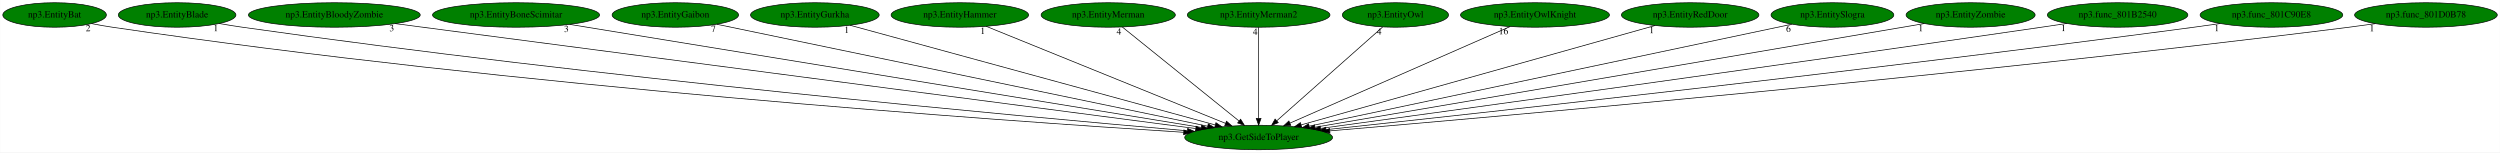
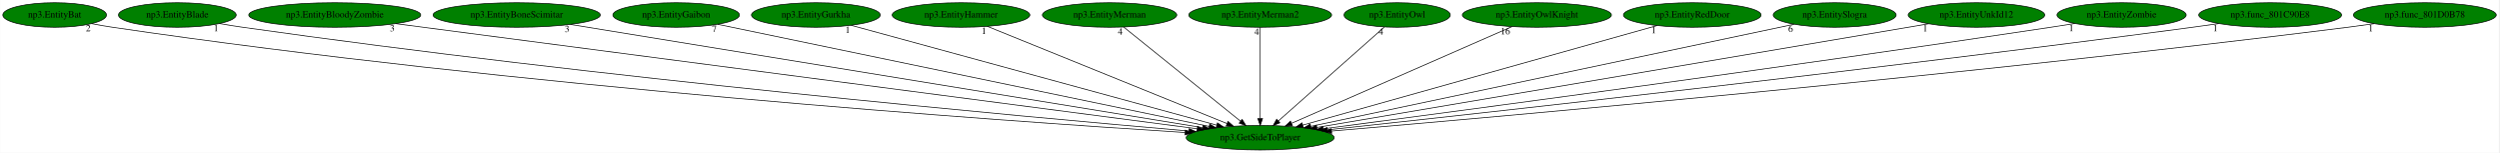
- <svg xmlns="http://www.w3.org/2000/svg" xmlns:xlink="http://www.w3.org/1999/xlink" width="3673pt" height="224pt" viewBox="0.00 0.00 3672.68 224.00">
+ <svg xmlns="http://www.w3.org/2000/svg" xmlns:xlink="http://www.w3.org/1999/xlink" width="3667pt" height="224pt" viewBox="0.00 0.00 3666.68 224.00">
  <g id="graph0" class="graph" transform="scale(1 1) rotate(0) translate(4 220)">
-     <polygon fill="white" stroke="transparent" points="-4,4 -4,-220 3668.68,-220 3668.68,4 -4,4" />
+     <polygon fill="white" stroke="transparent" points="-4,4 -4,-220 3662.68,-220 3662.68,4 -4,4" />
    <g id="node1" class="node">
      <ellipse fill="green" stroke="black" cx="1845.04" cy="-18" rx="108.58" ry="18" />
      <text text-anchor="middle" x="1845.04" y="-14.3" font-family="Times,serif" font-size="14.00">np3.GetSideToPlayer</text>
    </g>
    <g id="node2" class="node">
      <g id="a_node2">
        <a xlink:href="np3.EntityBat.svg" xlink:title="np3.EntityBat">
          <ellipse fill="green" stroke="black" cx="76.04" cy="-198" rx="76.09" ry="18" />
          <text text-anchor="middle" x="76.04" y="-194.3" font-family="Times,serif" font-size="14.00">np3.EntityBat</text>
        </a>
      </g>
    </g>
    <g id="edge1" class="edge">
      <path fill="none" stroke="black" d="M130.31,-185.29C140.49,-183.34 151.07,-181.47 161.04,-180 751.27,-92.99 1465.14,-42.69 1734.78,-25.63" />
      <polygon fill="black" stroke="black" points="1735.21,-29.11 1744.97,-24.99 1734.76,-22.12 1735.21,-29.11" />
      <text text-anchor="middle" x="125.31" y="-174.09" font-family="Times,serif" font-size="14.00">2</text>
    </g>
    <g id="node3" class="node">
      <g id="a_node3">
        <a xlink:href="np3.EntityBlade.svg" xlink:title="np3.EntityBlade">
          <ellipse fill="green" stroke="black" cx="256.04" cy="-198" rx="86.38" ry="18" />
          <text text-anchor="middle" x="256.04" y="-194.3" font-family="Times,serif" font-size="14.00">np3.EntityBlade</text>
        </a>
      </g>
    </g>
    <g id="edge2" class="edge">
      <path fill="none" stroke="black" d="M317.91,-185.41C329.25,-183.47 340.98,-181.57 352.04,-180 871.12,-106.14 1496.04,-48.97 1740.16,-27.84" />
      <polygon fill="black" stroke="black" points="1740.78,-31.3 1750.44,-26.96 1740.18,-24.33 1740.78,-31.3" />
      <text text-anchor="middle" x="312.91" y="-174.21" font-family="Times,serif" font-size="14.00">1</text>
    </g>
    <g id="node4" class="node">
      <g id="a_node4">
        <a xlink:href="np3.EntityBloodyZombie.svg" xlink:title="np3.EntityBloodyZombie">
          <ellipse fill="green" stroke="black" cx="487.04" cy="-198" rx="126.18" ry="18" />
          <text text-anchor="middle" x="487.04" y="-194.3" font-family="Times,serif" font-size="14.00">np3.EntityBloodyZombie</text>
        </a>
      </g>
    </g>
    <g id="edge3" class="edge">
      <path fill="none" stroke="black" d="M576.41,-185.29C821.67,-153.14 1503.56,-63.76 1752.53,-31.13" />
      <polygon fill="black" stroke="black" points="1753.17,-34.57 1762.63,-29.8 1752.26,-27.63 1753.17,-34.57" />
      <text text-anchor="middle" x="571.41" y="-174.09" font-family="Times,serif" font-size="14.00">3</text>
    </g>
    <g id="node5" class="node">
      <g id="a_node5">
        <a xlink:href="np3.EntityBoneScimitar.svg" xlink:title="np3.EntityBoneScimitar">
          <ellipse fill="green" stroke="black" cx="754.04" cy="-198" rx="122.68" ry="18" />
          <text text-anchor="middle" x="754.04" y="-194.3" font-family="Times,serif" font-size="14.00">np3.EntityBoneScimitar</text>
        </a>
      </g>
    </g>
    <g id="edge4" class="edge">
      <path fill="none" stroke="black" d="M832.94,-184.13C1032.34,-151.59 1555.16,-66.3 1760.5,-32.79" />
      <polygon fill="black" stroke="black" points="1761.32,-36.21 1770.63,-31.14 1760.2,-29.3 1761.32,-36.21" />
      <text text-anchor="middle" x="827.94" y="-172.93" font-family="Times,serif" font-size="14.00">3</text>
    </g>
    <g id="node6" class="node">
      <g id="a_node6">
        <a xlink:href="np3.EntityGaibon.svg" xlink:title="np3.EntityGaibon">
          <ellipse fill="green" stroke="black" cx="988.04" cy="-198" rx="92.88" ry="18" />
          <text text-anchor="middle" x="988.04" y="-194.3" font-family="Times,serif" font-size="14.00">np3.EntityGaibon</text>
        </a>
      </g>
    </g>
    <g id="edge5" class="edge">
      <path fill="none" stroke="black" d="M1048.99,-184.34C1202.17,-152.53 1602.92,-69.29 1770.1,-34.57" />
      <polygon fill="black" stroke="black" points="1770.97,-37.96 1780.05,-32.5 1769.55,-31.11 1770.97,-37.96" />
      <text text-anchor="middle" x="1043.99" y="-173.14" font-family="Times,serif" font-size="14.00">7</text>
    </g>
    <g id="node7" class="node">
      <g id="a_node7">
        <a xlink:href="np3.EntityGurkha.svg" xlink:title="np3.EntityGurkha">
          <ellipse fill="green" stroke="black" cx="1193.04" cy="-198" rx="94.48" ry="18" />
          <text text-anchor="middle" x="1193.04" y="-194.3" font-family="Times,serif" font-size="14.00">np3.EntityGurkha</text>
        </a>
      </g>
    </g>
    <g id="edge6" class="edge">
      <path fill="none" stroke="black" d="M1244.75,-182.88C1362.9,-150.63 1652.39,-71.6 1781.31,-36.4" />
      <polygon fill="black" stroke="black" points="1782.33,-39.75 1791.05,-33.74 1780.48,-33 1782.33,-39.75" />
      <text text-anchor="middle" x="1239.75" y="-171.68" font-family="Times,serif" font-size="14.00">1</text>
    </g>
    <g id="node8" class="node">
      <g id="a_node8">
        <a xlink:href="np3.EntityHammer.svg" xlink:title="np3.EntityHammer">
          <ellipse fill="green" stroke="black" cx="1406.04" cy="-198" rx="100.98" ry="18" />
          <text text-anchor="middle" x="1406.04" y="-194.3" font-family="Times,serif" font-size="14.00">np3.EntityHammer</text>
        </a>
      </g>
    </g>
    <g id="edge7" class="edge">
      <path fill="none" stroke="black" d="M1444.62,-181.36C1524.58,-148.94 1708.27,-74.46 1796.29,-38.77" />
      <polygon fill="black" stroke="black" points="1797.82,-41.93 1805.77,-34.92 1795.19,-35.44 1797.82,-41.93" />
      <text text-anchor="middle" x="1439.62" y="-170.16" font-family="Times,serif" font-size="14.00">1</text>
    </g>
    <g id="node9" class="node">
      <g id="a_node9">
        <a xlink:href="np3.EntityMerman.svg" xlink:title="np3.EntityMerman">
          <ellipse fill="green" stroke="black" cx="1624.04" cy="-198" rx="98.58" ry="18" />
          <text text-anchor="middle" x="1624.04" y="-194.3" font-family="Times,serif" font-size="14.00">np3.EntityMerman</text>
        </a>
      </g>
    </g>
    <g id="edge8" class="edge">
      <path fill="none" stroke="black" d="M1644.83,-180.25C1684.49,-148.32 1770.99,-78.65 1816.2,-42.23" />
      <polygon fill="black" stroke="black" points="1818.55,-44.83 1824.15,-35.83 1814.16,-39.38 1818.55,-44.83" />
      <text text-anchor="middle" x="1639.83" y="-169.05" font-family="Times,serif" font-size="14.00">4</text>
    </g>
    <g id="node10" class="node">
      <g id="a_node10">
        <a xlink:href="np3.EntityMerman2.svg" xlink:title="np3.EntityMerman2">
          <ellipse fill="green" stroke="black" cx="1845.04" cy="-198" rx="104.78" ry="18" />
          <text text-anchor="middle" x="1845.04" y="-194.3" font-family="Times,serif" font-size="14.00">np3.EntityMerman2</text>
        </a>
      </g>
    </g>
    <g id="edge9" class="edge">
      <path fill="none" stroke="black" d="M1845.04,-179.93C1845.04,-148.97 1845.04,-83.3 1845.04,-46.13" />
      <polygon fill="black" stroke="black" points="1848.54,-46.02 1845.04,-36.02 1841.54,-46.02 1848.54,-46.02" />
      <text text-anchor="middle" x="1840.04" y="-168.73" font-family="Times,serif" font-size="14.00">4</text>
    </g>
    <g id="node11" class="node">
      <g id="a_node11">
        <a xlink:href="np3.EntityOwl.svg" xlink:title="np3.EntityOwl">
          <ellipse fill="green" stroke="black" cx="2046.04" cy="-198" rx="77.99" ry="18" />
          <text text-anchor="middle" x="2046.04" y="-194.3" font-family="Times,serif" font-size="14.00">np3.EntityOwl</text>
        </a>
      </g>
    </g>
    <g id="edge10" class="edge">
      <path fill="none" stroke="black" d="M2027.13,-180.25C1991.22,-148.45 1913.05,-79.22 1871.79,-42.68" />
      <polygon fill="black" stroke="black" points="1873.86,-39.84 1864.05,-35.83 1869.22,-45.08 1873.86,-39.84" />
      <text text-anchor="middle" x="2022.13" y="-169.05" font-family="Times,serif" font-size="14.00">4</text>
    </g>
    <g id="node12" class="node">
      <g id="a_node12">
        <a xlink:href="np3.EntityOwlKnight.svg" xlink:title="np3.EntityOwlKnight">
          <ellipse fill="green" stroke="black" cx="2251.04" cy="-198" rx="109.38" ry="18" />
          <text text-anchor="middle" x="2251.04" y="-194.3" font-family="Times,serif" font-size="14.00">np3.EntityOwlKnight</text>
        </a>
      </g>
    </g>
    <g id="edge11" class="edge">
      <path fill="none" stroke="black" d="M2214.3,-180.89C2140.11,-148.37 1972.61,-74.93 1891.19,-39.23" />
      <polygon fill="black" stroke="black" points="1892.27,-35.88 1881.71,-35.07 1889.46,-42.29 1892.27,-35.88" />
      <text text-anchor="middle" x="2204.8" y="-169.69" font-family="Times,serif" font-size="14.00">16</text>
    </g>
    <g id="node13" class="node">
      <g id="a_node13">
        <a xlink:href="np3.EntityRedDoor.svg" xlink:title="np3.EntityRedDoor">
          <ellipse fill="green" stroke="black" cx="2479.04" cy="-198" rx="100.98" ry="18" />
          <text text-anchor="middle" x="2479.04" y="-194.3" font-family="Times,serif" font-size="14.00">np3.EntityRedDoor</text>
        </a>
      </g>
    </g>
    <g id="edge12" class="edge">
      <path fill="none" stroke="black" d="M2427.43,-182.51C2311.86,-150.06 2032.65,-71.67 1907.52,-36.54" />
      <polygon fill="black" stroke="black" points="1908.28,-33.12 1897.7,-33.78 1906.38,-39.86 1908.28,-33.12" />
      <text text-anchor="middle" x="2422.43" y="-171.31" font-family="Times,serif" font-size="14.00">1</text>
    </g>
    <g id="node14" class="node">
      <g id="a_node14">
        <a xlink:href="np3.EntitySlogra.svg" xlink:title="np3.EntitySlogra">
          <ellipse fill="green" stroke="black" cx="2688.04" cy="-198" rx="90.18" ry="18" />
          <text text-anchor="middle" x="2688.04" y="-194.3" font-family="Times,serif" font-size="14.00">np3.EntitySlogra</text>
        </a>
      </g>
    </g>
    <g id="edge13" class="edge">
      <path fill="none" stroke="black" d="M2628.43,-184.41C2478.2,-152.69 2084.34,-69.53 1919.39,-34.7" />
      <polygon fill="black" stroke="black" points="1919.84,-31.22 1909.33,-32.58 1918.4,-38.07 1919.84,-31.22" />
      <text text-anchor="middle" x="2623.43" y="-173.21" font-family="Times,serif" font-size="14.00">6</text>
    </g>
    <g id="node15" class="node">
      <g id="a_node15">
-         <a xlink:href="np3.EntityZombie.svg" xlink:title="np3.EntityZombie">
-           <ellipse fill="green" stroke="black" cx="2891.04" cy="-198" rx="94.78" ry="18" />
-           <text text-anchor="middle" x="2891.04" y="-194.3" font-family="Times,serif" font-size="14.00">np3.EntityZombie</text>
+         <a xlink:href="np3.EntityUnkId12.svg" xlink:title="np3.EntityUnkId12">
+           <ellipse fill="green" stroke="black" cx="2896.04" cy="-198" rx="100.18" ry="18" />
+           <text text-anchor="middle" x="2896.04" y="-194.3" font-family="Times,serif" font-size="14.00">np3.EntityUnkId12</text>
        </a>
      </g>
    </g>
    <g id="edge14" class="edge">
-       <path fill="none" stroke="black" d="M2822.82,-185.39C2638.03,-153.94 2128.31,-67.2 1927.7,-33.07" />
-       <polygon fill="black" stroke="black" points="1928.25,-29.61 1917.81,-31.38 1927.08,-36.51 1928.25,-29.61" />
-       <text text-anchor="middle" x="2817.82" y="-174.19" font-family="Times,serif" font-size="14.00">1</text>
+       <path fill="none" stroke="black" d="M2825.86,-185.11C2638.84,-153.44 2129.08,-67.11 1928.1,-33.07" />
+       <polygon fill="black" stroke="black" points="1928.63,-29.61 1918.19,-31.39 1927.46,-36.51 1928.63,-29.61" />
+       <text text-anchor="middle" x="2820.86" y="-173.91" font-family="Times,serif" font-size="14.00">1</text>
    </g>
    <g id="node16" class="node">
      <g id="a_node16">
-         <a xlink:href="np3.func_801B2540.svg" xlink:title="np3.func_801B2540">
-           <ellipse fill="green" stroke="black" cx="3107.04" cy="-198" rx="103.18" ry="18" />
-           <text text-anchor="middle" x="3107.04" y="-194.3" font-family="Times,serif" font-size="14.00">np3.func_801B2540</text>
+         <a xlink:href="np3.EntityZombie.svg" xlink:title="np3.EntityZombie">
+           <ellipse fill="green" stroke="black" cx="3109.04" cy="-198" rx="94.78" ry="18" />
+           <text text-anchor="middle" x="3109.04" y="-194.3" font-family="Times,serif" font-size="14.00">np3.EntityZombie</text>
        </a>
      </g>
    </g>
    <g id="edge15" class="edge">
-       <path fill="none" stroke="black" d="M3032.36,-185.54C3019.9,-183.67 3007.11,-181.76 2995.04,-180 2601.12,-122.53 2130.67,-57.93 1936.13,-31.39" />
-       <polygon fill="black" stroke="black" points="1936.34,-27.88 1925.96,-30 1935.39,-34.82 1936.34,-27.88" />
-       <text text-anchor="middle" x="3027.36" y="-174.34" font-family="Times,serif" font-size="14.00">1</text>
+       <path fill="none" stroke="black" d="M3040.27,-185.52C3028.53,-183.63 3016.44,-181.72 3005.04,-180 2608.36,-120.06 2134.03,-56.87 1937.42,-31.05" />
+       <polygon fill="black" stroke="black" points="1937.79,-27.57 1927.42,-29.74 1936.88,-34.51 1937.79,-27.57" />
+       <text text-anchor="middle" x="3035.27" y="-174.32" font-family="Times,serif" font-size="14.00">1</text>
    </g>
    <g id="node17" class="node">
      <g id="a_node17">
        <a xlink:href="np3.func_801C90E8.svg" xlink:title="np3.func_801C90E8">
-           <ellipse fill="green" stroke="black" cx="3333.04" cy="-198" rx="104.78" ry="18" />
-           <text text-anchor="middle" x="3333.04" y="-194.3" font-family="Times,serif" font-size="14.00">np3.func_801C90E8</text>
+           <ellipse fill="green" stroke="black" cx="3327.04" cy="-198" rx="104.78" ry="18" />
+           <text text-anchor="middle" x="3327.04" y="-194.3" font-family="Times,serif" font-size="14.00">np3.func_801C90E8</text>
        </a>
      </g>
    </g>
    <g id="edge16" class="edge">
-       <path fill="none" stroke="black" d="M3257.67,-185.42C3244.79,-183.54 3231.54,-181.66 3219.04,-180 2742.19,-116.52 2170.41,-53.82 1944.16,-29.53" />
-       <polygon fill="black" stroke="black" points="1944.29,-26.03 1933.98,-28.44 1943.55,-32.99 1944.29,-26.03" />
-       <text text-anchor="middle" x="3252.67" y="-174.22" font-family="Times,serif" font-size="14.00">1</text>
+       <path fill="none" stroke="black" d="M3251.66,-185.42C3238.79,-183.54 3225.54,-181.67 3213.04,-180 2738.26,-116.68 2168.99,-53.88 1943.73,-29.56" />
+       <polygon fill="black" stroke="black" points="1943.9,-26.06 1933.59,-28.46 1943.15,-33.01 1943.9,-26.06" />
+       <text text-anchor="middle" x="3246.66" y="-174.22" font-family="Times,serif" font-size="14.00">1</text>
    </g>
    <g id="node18" class="node">
      <g id="a_node18">
        <a xlink:href="np3.func_801D0B78.svg" xlink:title="np3.func_801D0B78">
-           <ellipse fill="green" stroke="black" cx="3560.04" cy="-198" rx="104.78" ry="18" />
-           <text text-anchor="middle" x="3560.04" y="-194.3" font-family="Times,serif" font-size="14.00">np3.func_801D0B78</text>
+           <ellipse fill="green" stroke="black" cx="3554.04" cy="-198" rx="104.78" ry="18" />
+           <text text-anchor="middle" x="3554.04" y="-194.3" font-family="Times,serif" font-size="14.00">np3.func_801D0B78</text>
        </a>
      </g>
    </g>
    <g id="edge17" class="edge">
-       <path fill="none" stroke="black" d="M3485.66,-185.28C3472.79,-183.4 3459.54,-181.57 3447.04,-180 2883.57,-109.34 2205.5,-49.44 1949.6,-27.72" />
-       <polygon fill="black" stroke="black" points="1949.83,-24.22 1939.57,-26.87 1949.24,-31.2 1949.83,-24.22" />
-       <text text-anchor="middle" x="3480.66" y="-174.08" font-family="Times,serif" font-size="14.00">1</text>
+       <path fill="none" stroke="black" d="M3479.65,-185.28C3466.79,-183.41 3453.54,-181.57 3441.04,-180 2880.01,-109.54 2204.97,-49.57 1949.67,-27.77" />
+       <polygon fill="black" stroke="black" points="1949.93,-24.28 1939.67,-26.92 1949.33,-31.26 1949.93,-24.28" />
+       <text text-anchor="middle" x="3474.65" y="-174.08" font-family="Times,serif" font-size="14.00">1</text>
    </g>
  </g>
</svg>
